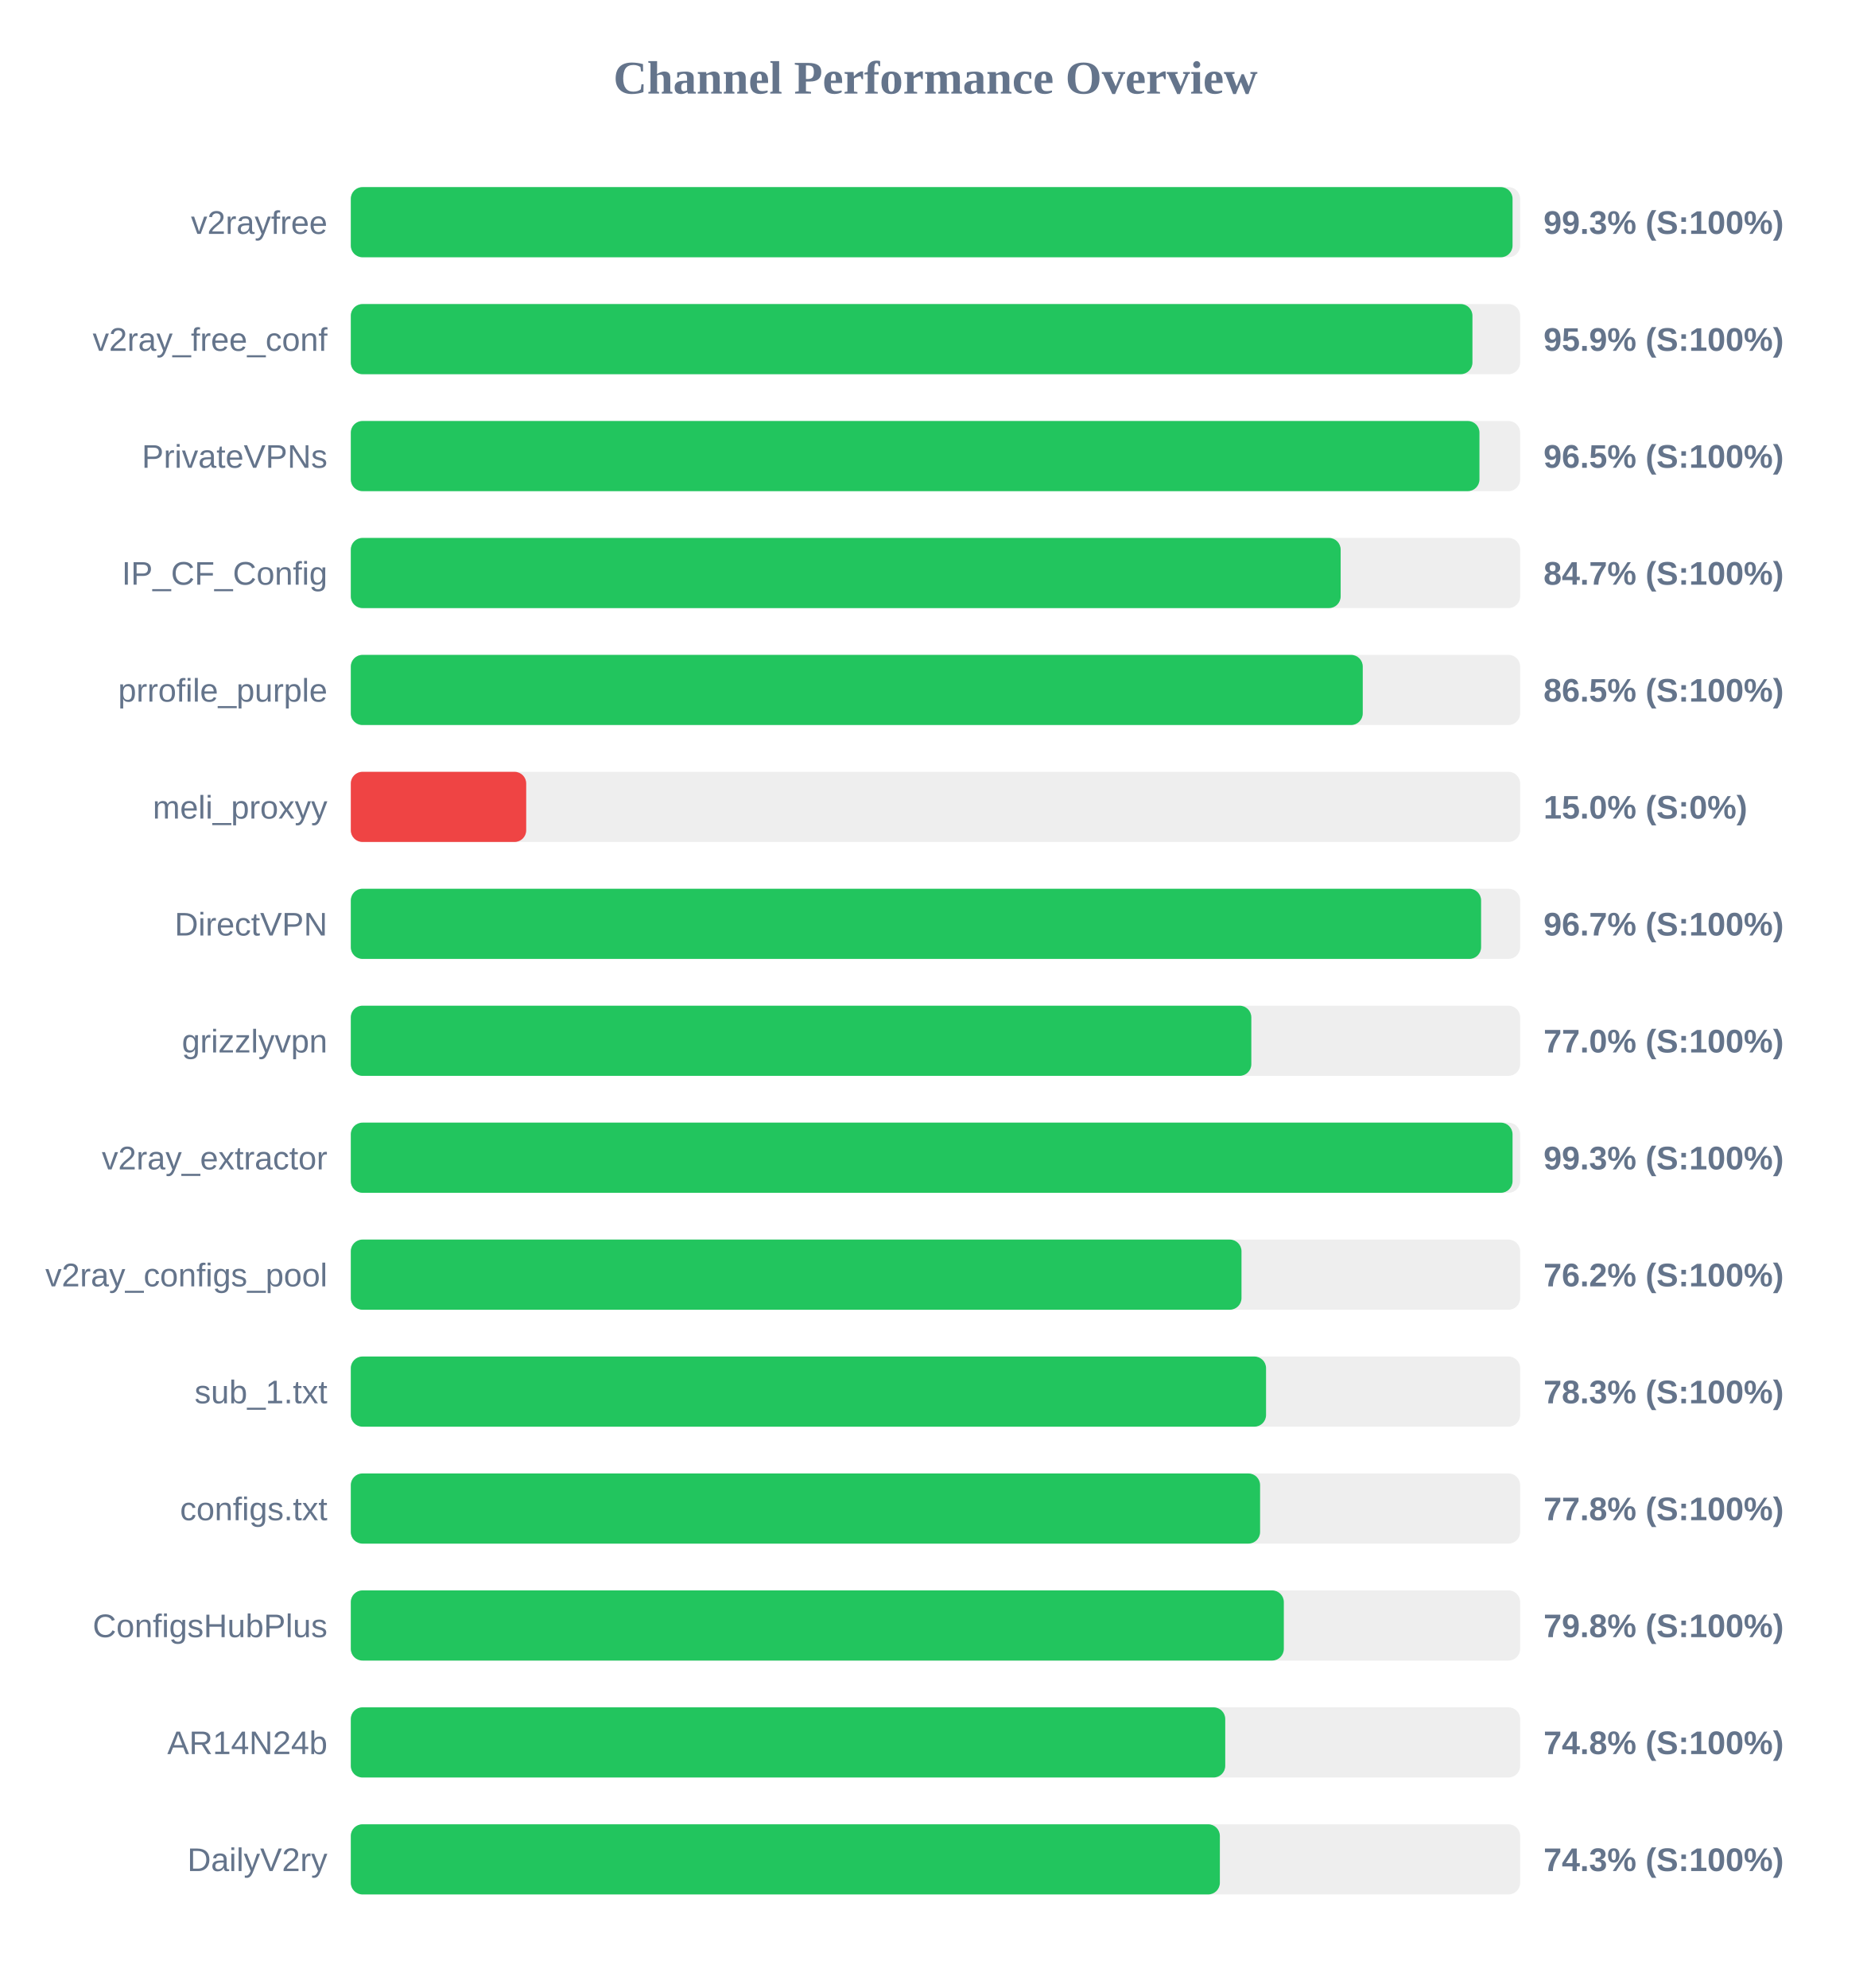
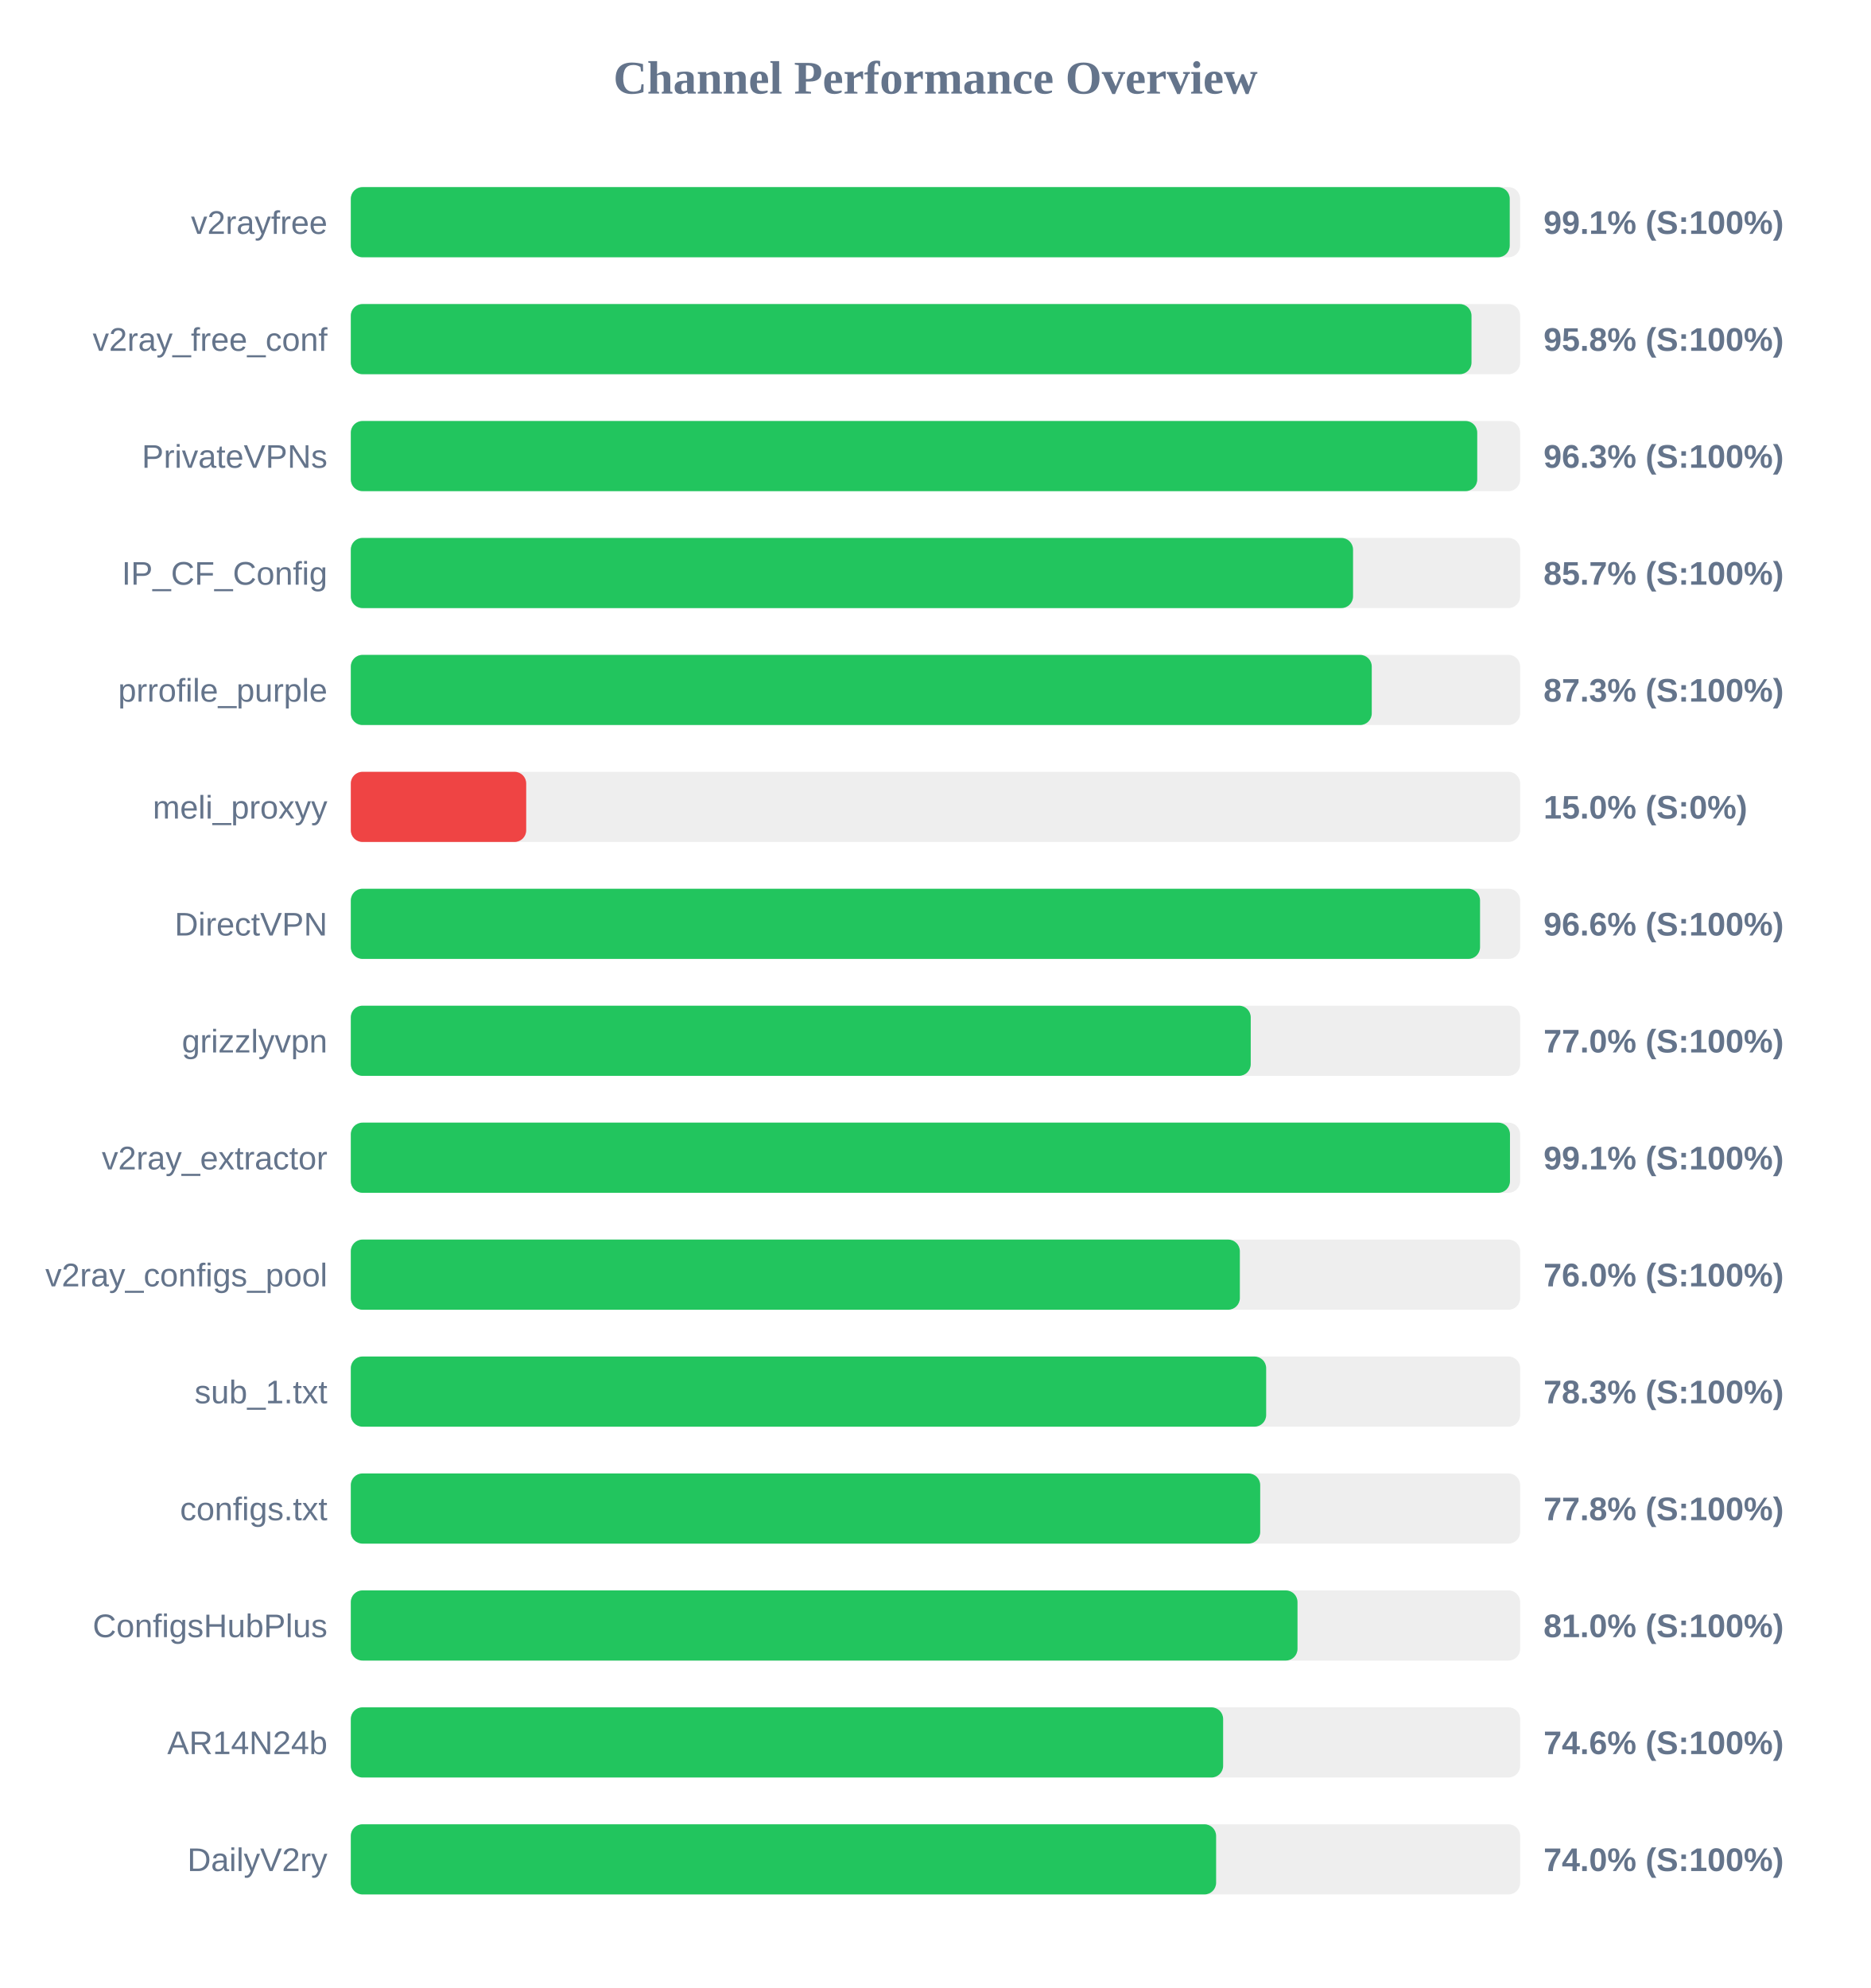
<svg xmlns="http://www.w3.org/2000/svg" width="800" height="850" version="1.1">
  <style>
        .row { font: 14px Arial; fill: #64748b; }
        .score { font: bold 14px Arial; fill: #64748b; }
    </style>
  <text x="400" y="40" text-anchor="middle" font-size="20px" font-weight="bold" fill="#64748b">Channel Performance Overview</text>
  <rect x="150" y="80" width="500" height="30" fill="#eee" rx="5" />
-   <rect x="150" y="80" width="496.75" height="30" fill="#22c55e" rx="5" />
+   <rect x="150" y="80" width="495.55" height="30" fill="#22c55e" rx="5" />
  <text x="140" y="100" text-anchor="end" class="row">v2rayfree</text>
-   <text x="660" y="100" text-anchor="start" class="score">99.3% (S:100%)</text>
+   <text x="660" y="100" text-anchor="start" class="score">99.1% (S:100%)</text>
  <rect x="150" y="130" width="500" height="30" fill="#eee" rx="5" />
-   <rect x="150" y="130" width="479.6" height="30" fill="#22c55e" rx="5" />
+   <rect x="150" y="130" width="479.2" height="30" fill="#22c55e" rx="5" />
  <text x="140" y="150" text-anchor="end" class="row">v2ray_free_conf</text>
-   <text x="660" y="150" text-anchor="start" class="score">95.9% (S:100%)</text>
+   <text x="660" y="150" text-anchor="start" class="score">95.8% (S:100%)</text>
  <rect x="150" y="180" width="500" height="30" fill="#eee" rx="5" />
-   <rect x="150" y="180" width="482.6" height="30" fill="#22c55e" rx="5" />
+   <rect x="150" y="180" width="481.65" height="30" fill="#22c55e" rx="5" />
  <text x="140" y="200" text-anchor="end" class="row">PrivateVPNs</text>
-   <text x="660" y="200" text-anchor="start" class="score">96.5% (S:100%)</text>
+   <text x="660" y="200" text-anchor="start" class="score">96.3% (S:100%)</text>
  <rect x="150" y="230" width="500" height="30" fill="#eee" rx="5" />
-   <rect x="150" y="230" width="423.25" height="30" fill="#22c55e" rx="5" />
+   <rect x="150" y="230" width="428.55" height="30" fill="#22c55e" rx="5" />
  <text x="140" y="250" text-anchor="end" class="row">IP_CF_Config</text>
-   <text x="660" y="250" text-anchor="start" class="score">84.7% (S:100%)</text>
+   <text x="660" y="250" text-anchor="start" class="score">85.7% (S:100%)</text>
  <rect x="150" y="280" width="500" height="30" fill="#eee" rx="5" />
-   <rect x="150" y="280" width="432.7" height="30" fill="#22c55e" rx="5" />
+   <rect x="150" y="280" width="436.55" height="30" fill="#22c55e" rx="5" />
  <text x="140" y="300" text-anchor="end" class="row">prrofile_purple</text>
-   <text x="660" y="300" text-anchor="start" class="score">86.5% (S:100%)</text>
+   <text x="660" y="300" text-anchor="start" class="score">87.3% (S:100%)</text>
  <rect x="150" y="330" width="500" height="30" fill="#eee" rx="5" />
  <rect x="150" y="330" width="75.0" height="30" fill="#ef4444" rx="5" />
  <text x="140" y="350" text-anchor="end" class="row">meli_proxyy</text>
  <text x="660" y="350" text-anchor="start" class="score">15.0% (S:0%)</text>
  <rect x="150" y="380" width="500" height="30" fill="#eee" rx="5" />
-   <rect x="150" y="380" width="483.3" height="30" fill="#22c55e" rx="5" />
+   <rect x="150" y="380" width="482.85" height="30" fill="#22c55e" rx="5" />
  <text x="140" y="400" text-anchor="end" class="row">DirectVPN</text>
-   <text x="660" y="400" text-anchor="start" class="score">96.7% (S:100%)</text>
+   <text x="660" y="400" text-anchor="start" class="score">96.6% (S:100%)</text>
  <rect x="150" y="430" width="500" height="30" fill="#eee" rx="5" />
-   <rect x="150" y="430" width="385.05" height="30" fill="#22c55e" rx="5" />
+   <rect x="150" y="430" width="384.8" height="30" fill="#22c55e" rx="5" />
  <text x="140" y="450" text-anchor="end" class="row">grizzlyvpn</text>
  <text x="660" y="450" text-anchor="start" class="score">77.0% (S:100%)</text>
  <rect x="150" y="480" width="500" height="30" fill="#eee" rx="5" />
-   <rect x="150" y="480" width="496.75" height="30" fill="#22c55e" rx="5" />
+   <rect x="150" y="480" width="495.65" height="30" fill="#22c55e" rx="5" />
  <text x="140" y="500" text-anchor="end" class="row">v2ray_extractor</text>
-   <text x="660" y="500" text-anchor="start" class="score">99.3% (S:100%)</text>
+   <text x="660" y="500" text-anchor="start" class="score">99.1% (S:100%)</text>
  <rect x="150" y="530" width="500" height="30" fill="#eee" rx="5" />
-   <rect x="150" y="530" width="380.85" height="30" fill="#22c55e" rx="5" />
+   <rect x="150" y="530" width="380.15" height="30" fill="#22c55e" rx="5" />
  <text x="140" y="550" text-anchor="end" class="row">v2ray_configs_pool</text>
-   <text x="660" y="550" text-anchor="start" class="score">76.2% (S:100%)</text>
+   <text x="660" y="550" text-anchor="start" class="score">76.0% (S:100%)</text>
  <rect x="150" y="580" width="500" height="30" fill="#eee" rx="5" />
-   <rect x="150" y="580" width="391.35" height="30" fill="#22c55e" rx="5" />
+   <rect x="150" y="580" width="391.4" height="30" fill="#22c55e" rx="5" />
  <text x="140" y="600" text-anchor="end" class="row">sub_1.txt</text>
  <text x="660" y="600" text-anchor="start" class="score">78.3% (S:100%)</text>
  <rect x="150" y="630" width="500" height="30" fill="#eee" rx="5" />
-   <rect x="150" y="630" width="388.8" height="30" fill="#22c55e" rx="5" />
+   <rect x="150" y="630" width="388.85" height="30" fill="#22c55e" rx="5" />
  <text x="140" y="650" text-anchor="end" class="row">configs.txt</text>
  <text x="660" y="650" text-anchor="start" class="score">77.8% (S:100%)</text>
  <rect x="150" y="680" width="500" height="30" fill="#eee" rx="5" />
-   <rect x="150" y="680" width="398.95" height="30" fill="#22c55e" rx="5" />
+   <rect x="150" y="680" width="404.8" height="30" fill="#22c55e" rx="5" />
  <text x="140" y="700" text-anchor="end" class="row">ConfigsHubPlus</text>
-   <text x="660" y="700" text-anchor="start" class="score">79.8% (S:100%)</text>
+   <text x="660" y="700" text-anchor="start" class="score">81.0% (S:100%)</text>
  <rect x="150" y="730" width="500" height="30" fill="#eee" rx="5" />
-   <rect x="150" y="730" width="373.9" height="30" fill="#22c55e" rx="5" />
+   <rect x="150" y="730" width="373.0" height="30" fill="#22c55e" rx="5" />
  <text x="140" y="750" text-anchor="end" class="row">AR14N24b</text>
-   <text x="660" y="750" text-anchor="start" class="score">74.8% (S:100%)</text>
+   <text x="660" y="750" text-anchor="start" class="score">74.6% (S:100%)</text>
  <rect x="150" y="780" width="500" height="30" fill="#eee" rx="5" />
-   <rect x="150" y="780" width="371.6" height="30" fill="#22c55e" rx="5" />
+   <rect x="150" y="780" width="370.0" height="30" fill="#22c55e" rx="5" />
  <text x="140" y="800" text-anchor="end" class="row">DailyV2ry</text>
-   <text x="660" y="800" text-anchor="start" class="score">74.3% (S:100%)</text>
+   <text x="660" y="800" text-anchor="start" class="score">74.0% (S:100%)</text>
</svg>
